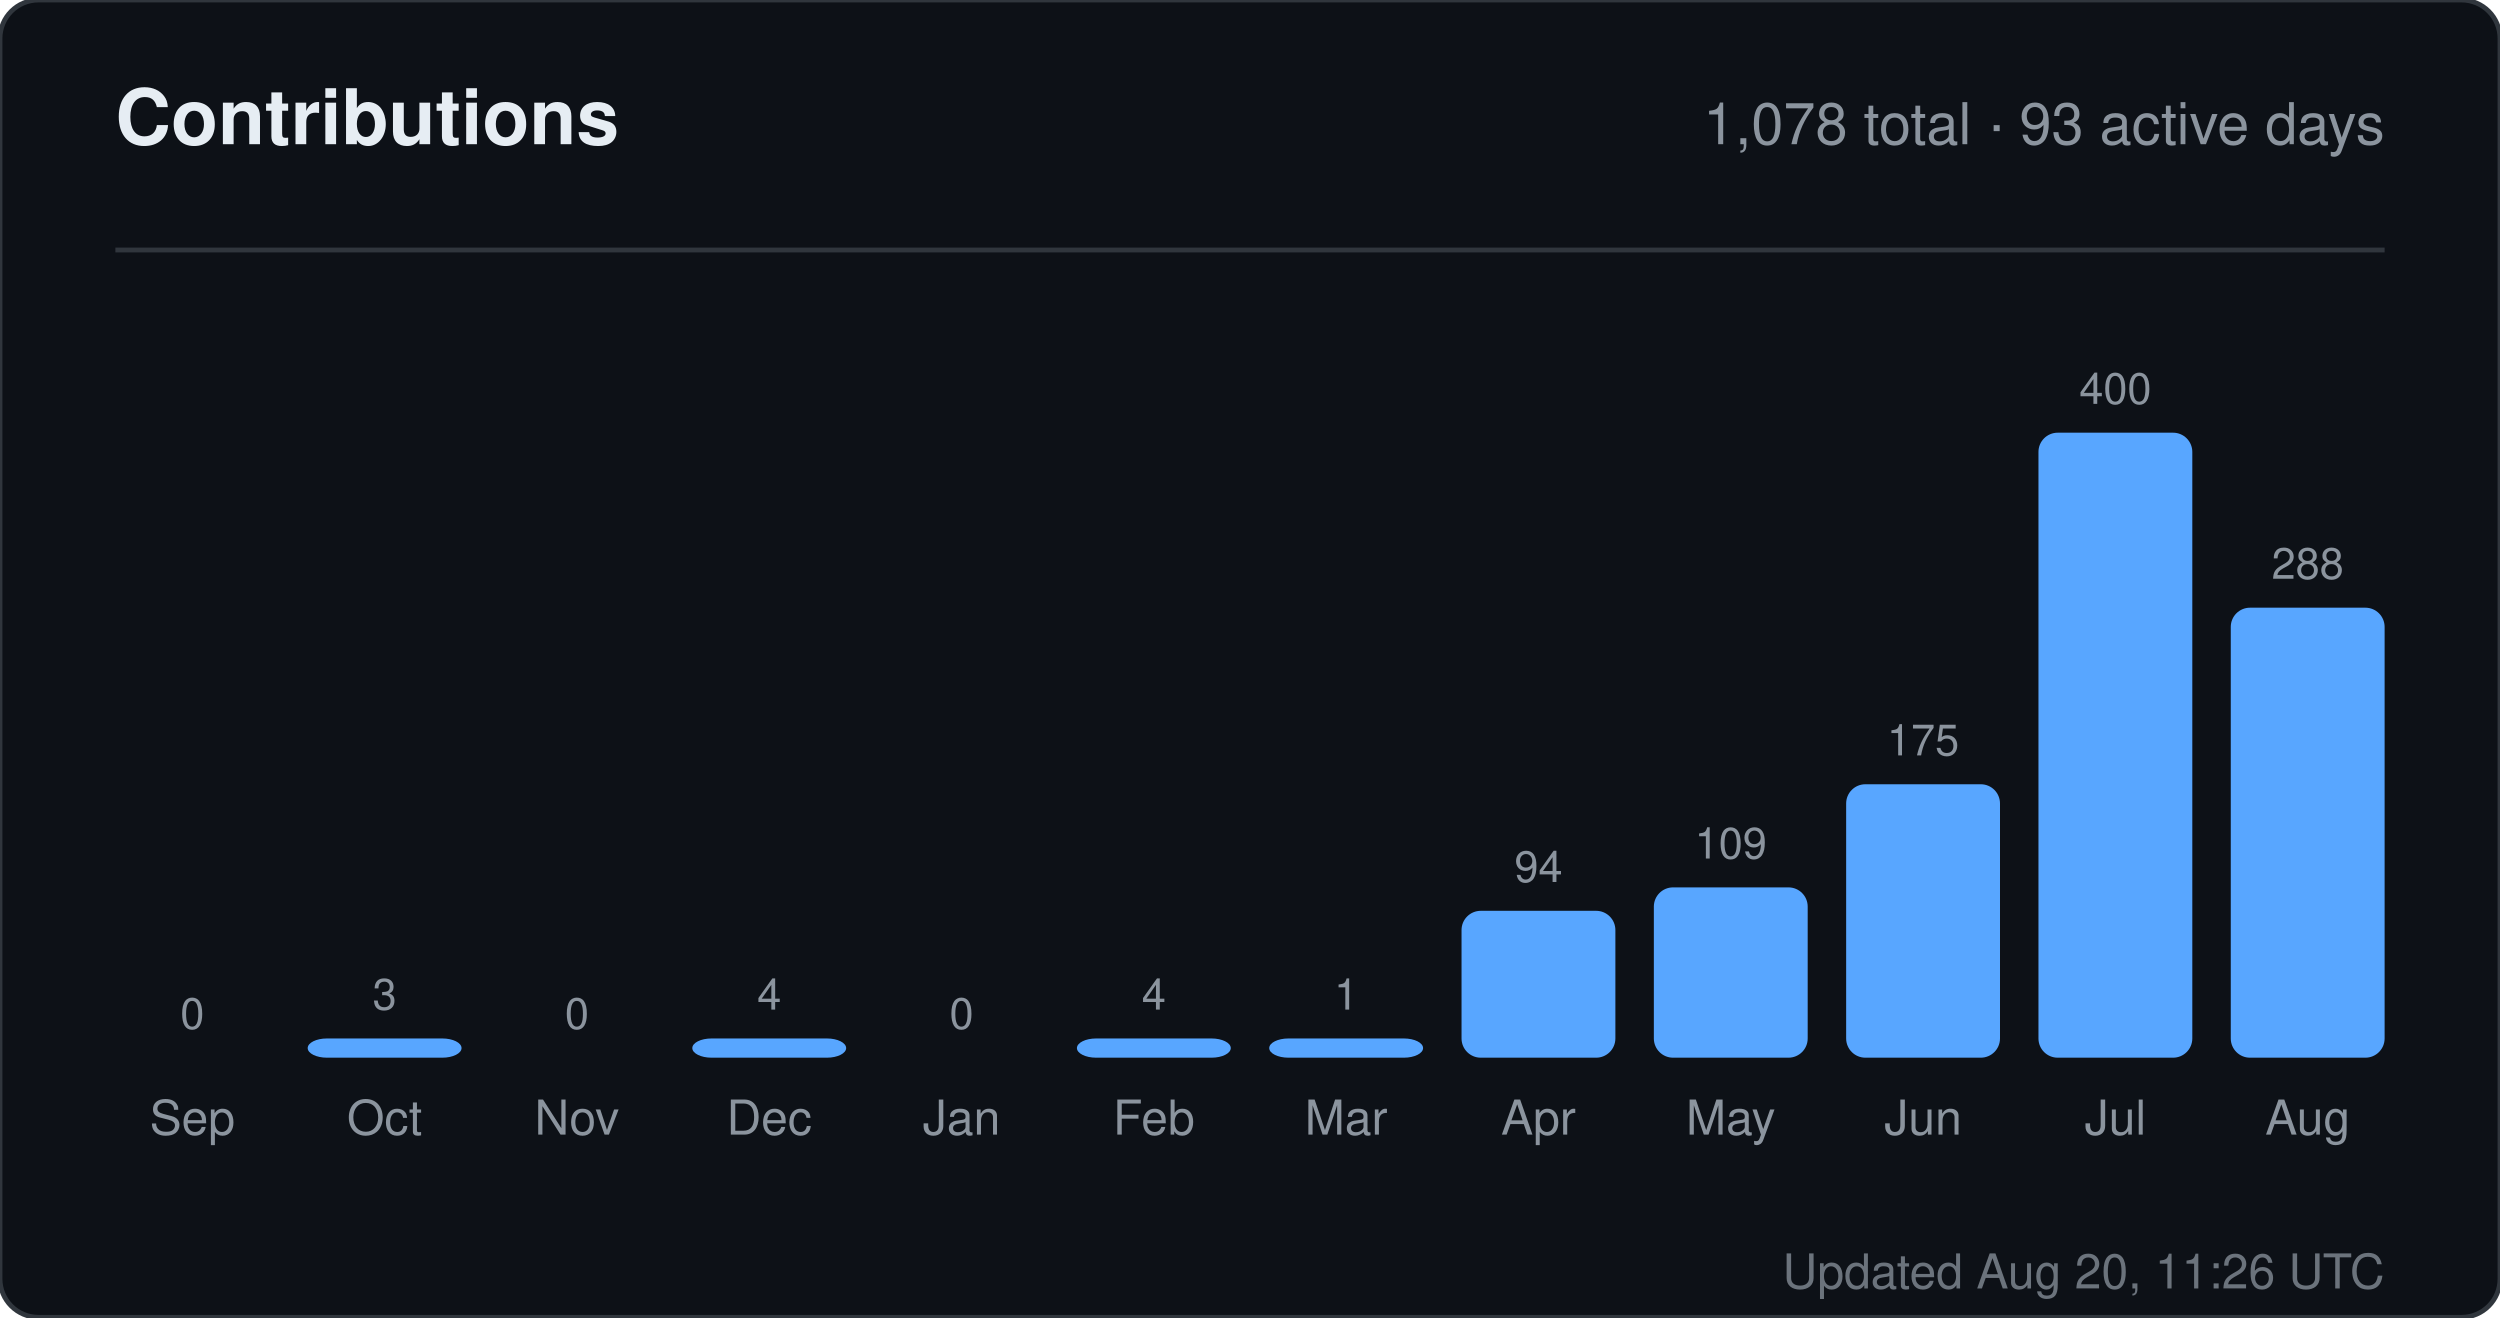
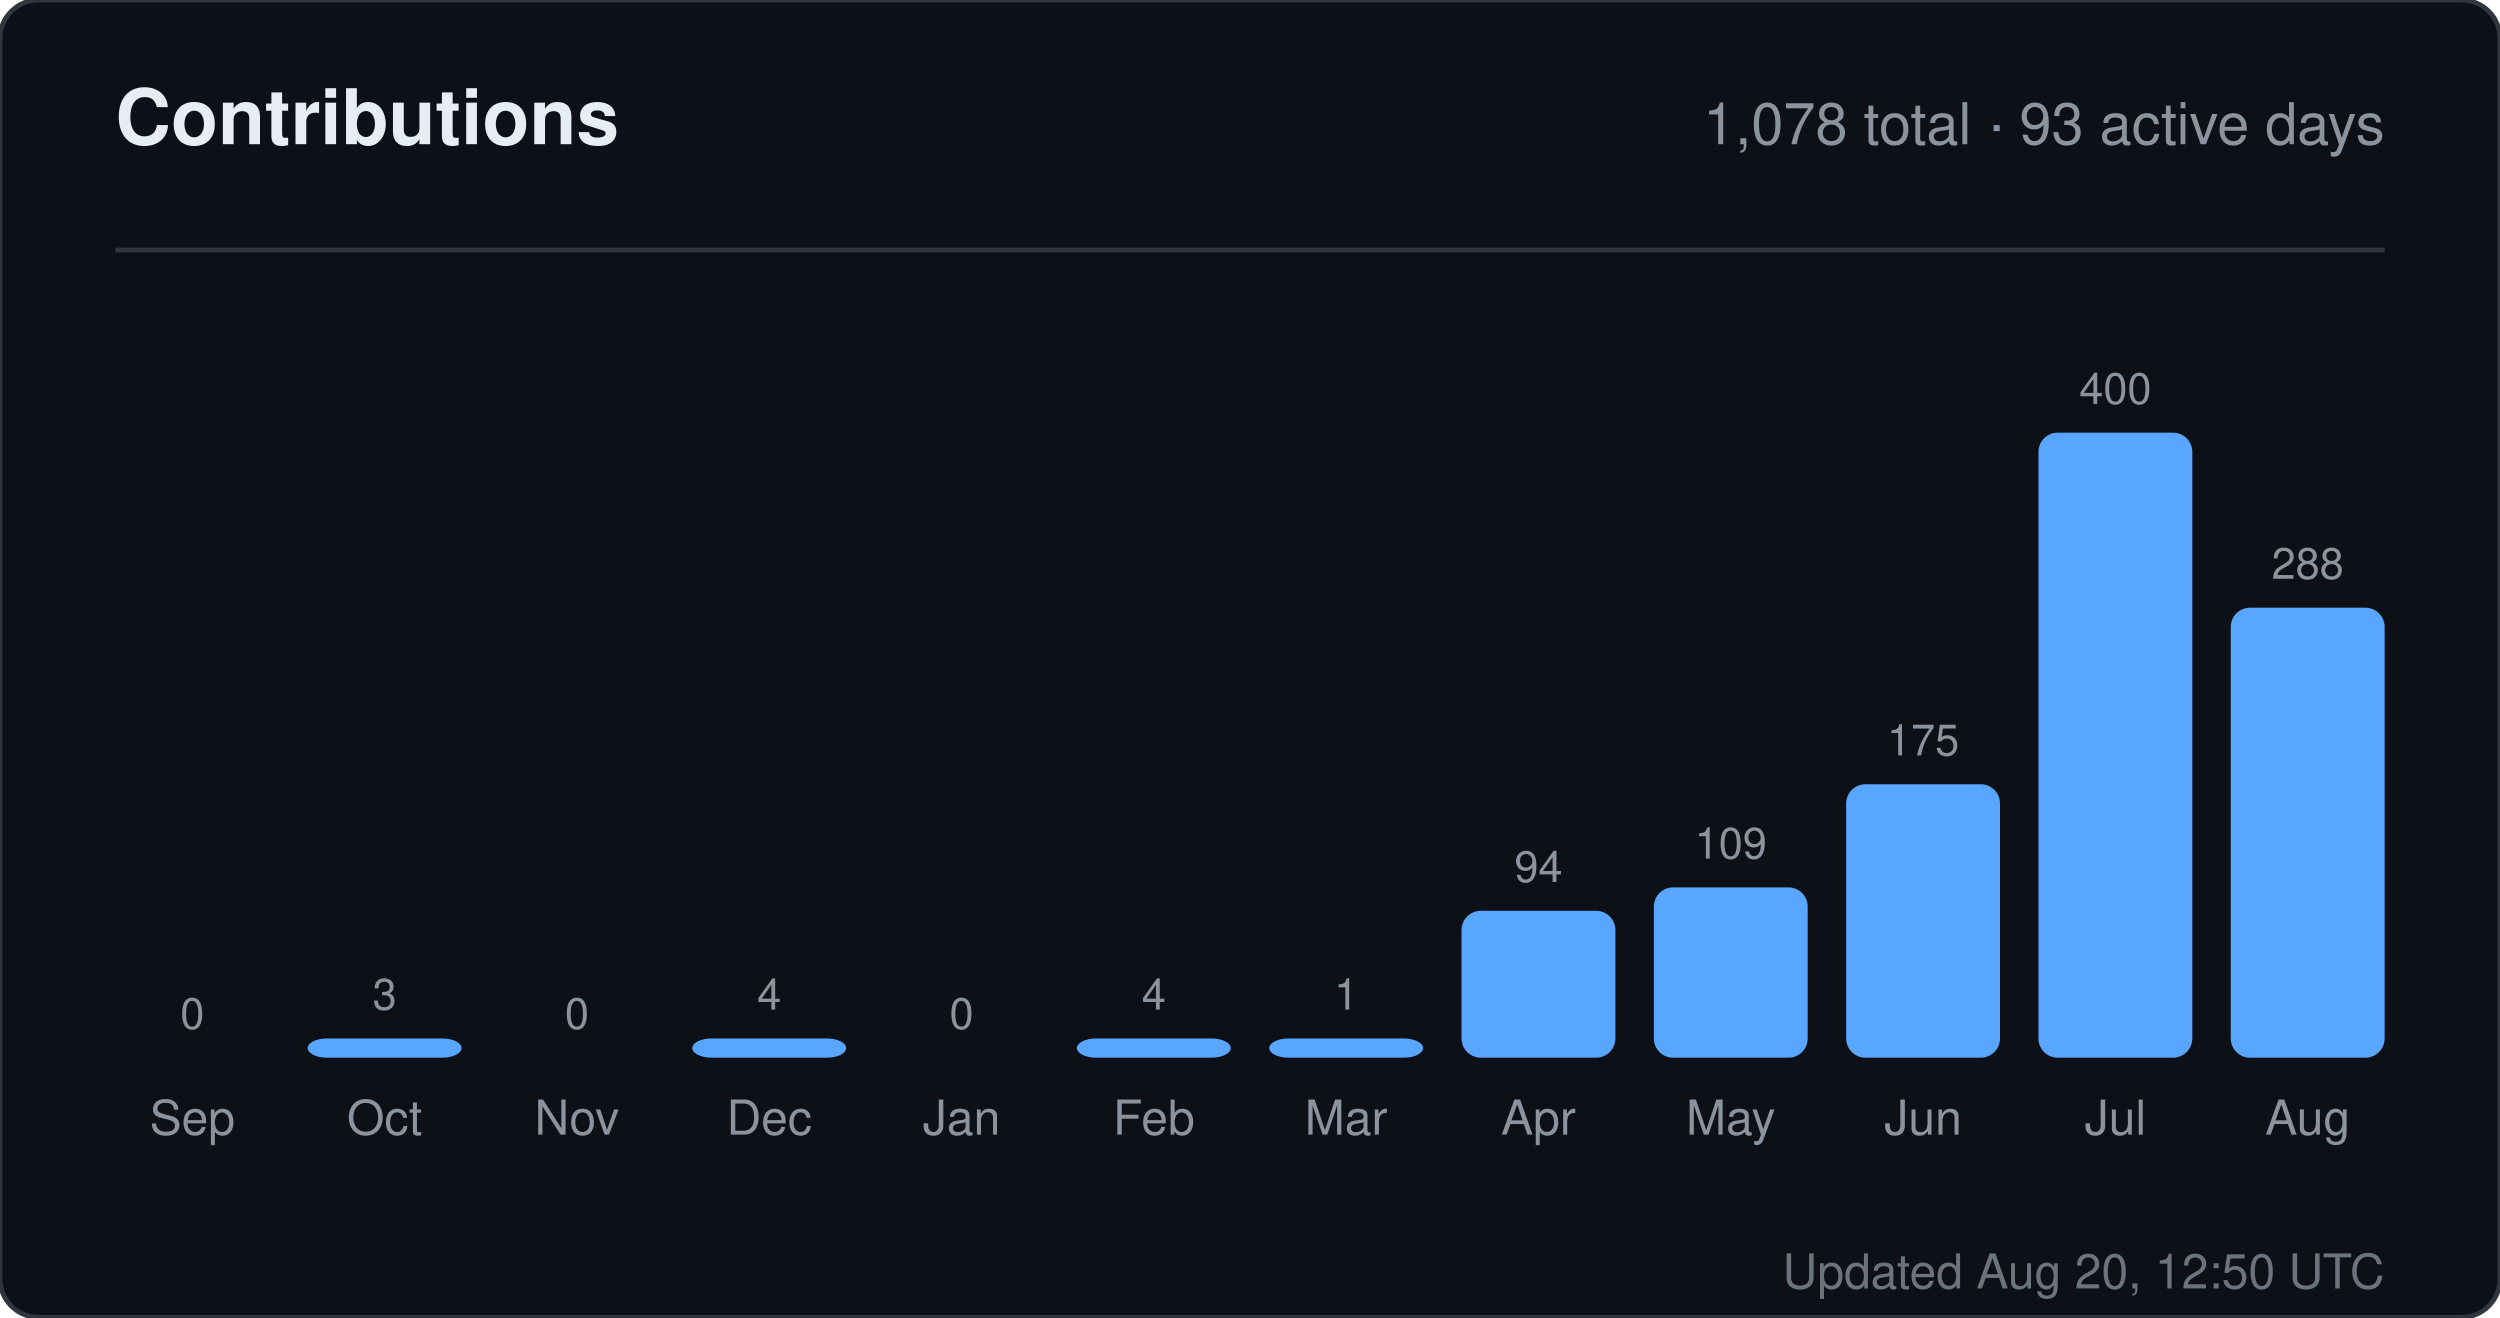
<svg xmlns="http://www.w3.org/2000/svg" width="520" height="274" viewBox="0 0 520 274" role="img" aria-label="Contributions for sandiirawan12">
  <rect width="520" height="274" rx="8" fill="#0d1117" stroke="#30363d" />
  <g font-family="-apple-system, BlinkMacSystemFont, Segoe UI, Helvetica, Arial, sans-serif">
    <text x="24" y="30" fill="#e6edf3" font-size="16" font-weight="700">Contributions</text>
    <text x="496" y="30" fill="#8b949e" font-size="12" text-anchor="end">1,078 total · 93 active days</text>
    <line x1="24" y1="52" x2="496" y2="52" stroke="#30363d" />
    <text x="40" y="214" fill="#8b949e" font-size="9" text-anchor="middle">0</text>
    <rect x="24" y="220" width="32" height="0" rx="4" fill="#58a6ff" />
    <text x="40" y="236" fill="#8b949e" font-size="10" text-anchor="middle">Sep</text>
    <text x="80" y="210" fill="#8b949e" font-size="9" text-anchor="middle">3</text>
    <rect x="64" y="216" width="32" height="4" rx="4" fill="#58a6ff" />
    <text x="80" y="236" fill="#8b949e" font-size="10" text-anchor="middle">Oct</text>
    <text x="120" y="214" fill="#8b949e" font-size="9" text-anchor="middle">0</text>
    <rect x="104" y="220" width="32" height="0" rx="4" fill="#58a6ff" />
    <text x="120" y="236" fill="#8b949e" font-size="10" text-anchor="middle">Nov</text>
    <text x="160" y="210" fill="#8b949e" font-size="9" text-anchor="middle">4</text>
    <rect x="144" y="216" width="32" height="4" rx="4" fill="#58a6ff" />
    <text x="160" y="236" fill="#8b949e" font-size="10" text-anchor="middle">Dec</text>
    <text x="200" y="214" fill="#8b949e" font-size="9" text-anchor="middle">0</text>
    <rect x="184" y="220" width="32" height="0" rx="4" fill="#58a6ff" />
    <text x="200" y="236" fill="#8b949e" font-size="10" text-anchor="middle">Jan</text>
    <text x="240" y="210" fill="#8b949e" font-size="9" text-anchor="middle">4</text>
    <rect x="224" y="216" width="32" height="4" rx="4" fill="#58a6ff" />
    <text x="240" y="236" fill="#8b949e" font-size="10" text-anchor="middle">Feb</text>
    <text x="280" y="210" fill="#8b949e" font-size="9" text-anchor="middle">1</text>
    <rect x="264" y="216" width="32" height="4" rx="4" fill="#58a6ff" />
    <text x="280" y="236" fill="#8b949e" font-size="10" text-anchor="middle">Mar</text>
    <text x="320" y="183.45" fill="#8b949e" font-size="9" text-anchor="middle">94</text>
    <rect x="304" y="189.45" width="32" height="30.55" rx="4" fill="#58a6ff" />
    <text x="320" y="236" fill="#8b949e" font-size="10" text-anchor="middle">Apr</text>
    <text x="360" y="178.575" fill="#8b949e" font-size="9" text-anchor="middle">109</text>
    <rect x="344" y="184.575" width="32" height="35.425" rx="4" fill="#58a6ff" />
    <text x="360" y="236" fill="#8b949e" font-size="10" text-anchor="middle">May</text>
    <text x="400" y="157.125" fill="#8b949e" font-size="9" text-anchor="middle">175</text>
    <rect x="384" y="163.125" width="32" height="56.875" rx="4" fill="#58a6ff" />
    <text x="400" y="236" fill="#8b949e" font-size="10" text-anchor="middle">Jun</text>
    <text x="440" y="84" fill="#8b949e" font-size="9" text-anchor="middle">400</text>
    <rect x="424" y="90" width="32" height="130" rx="4" fill="#58a6ff" />
    <text x="440" y="236" fill="#8b949e" font-size="10" text-anchor="middle">Jul</text>
    <text x="480" y="120.4" fill="#8b949e" font-size="9" text-anchor="middle">288</text>
    <rect x="464" y="126.4" width="32" height="93.6" rx="4" fill="#58a6ff" />
    <text x="480" y="236" fill="#8b949e" font-size="10" text-anchor="middle">Aug</text>
-     <text x="496" y="268" fill="#8b949e" font-size="10" text-anchor="end" opacity="0.75">Updated Aug 20, 11:26 UTC</text>
+     <text x="496" y="268" fill="#8b949e" font-size="10" text-anchor="end" opacity="0.75">Updated Aug 20, 12:50 UTC</text>
  </g>
</svg>
